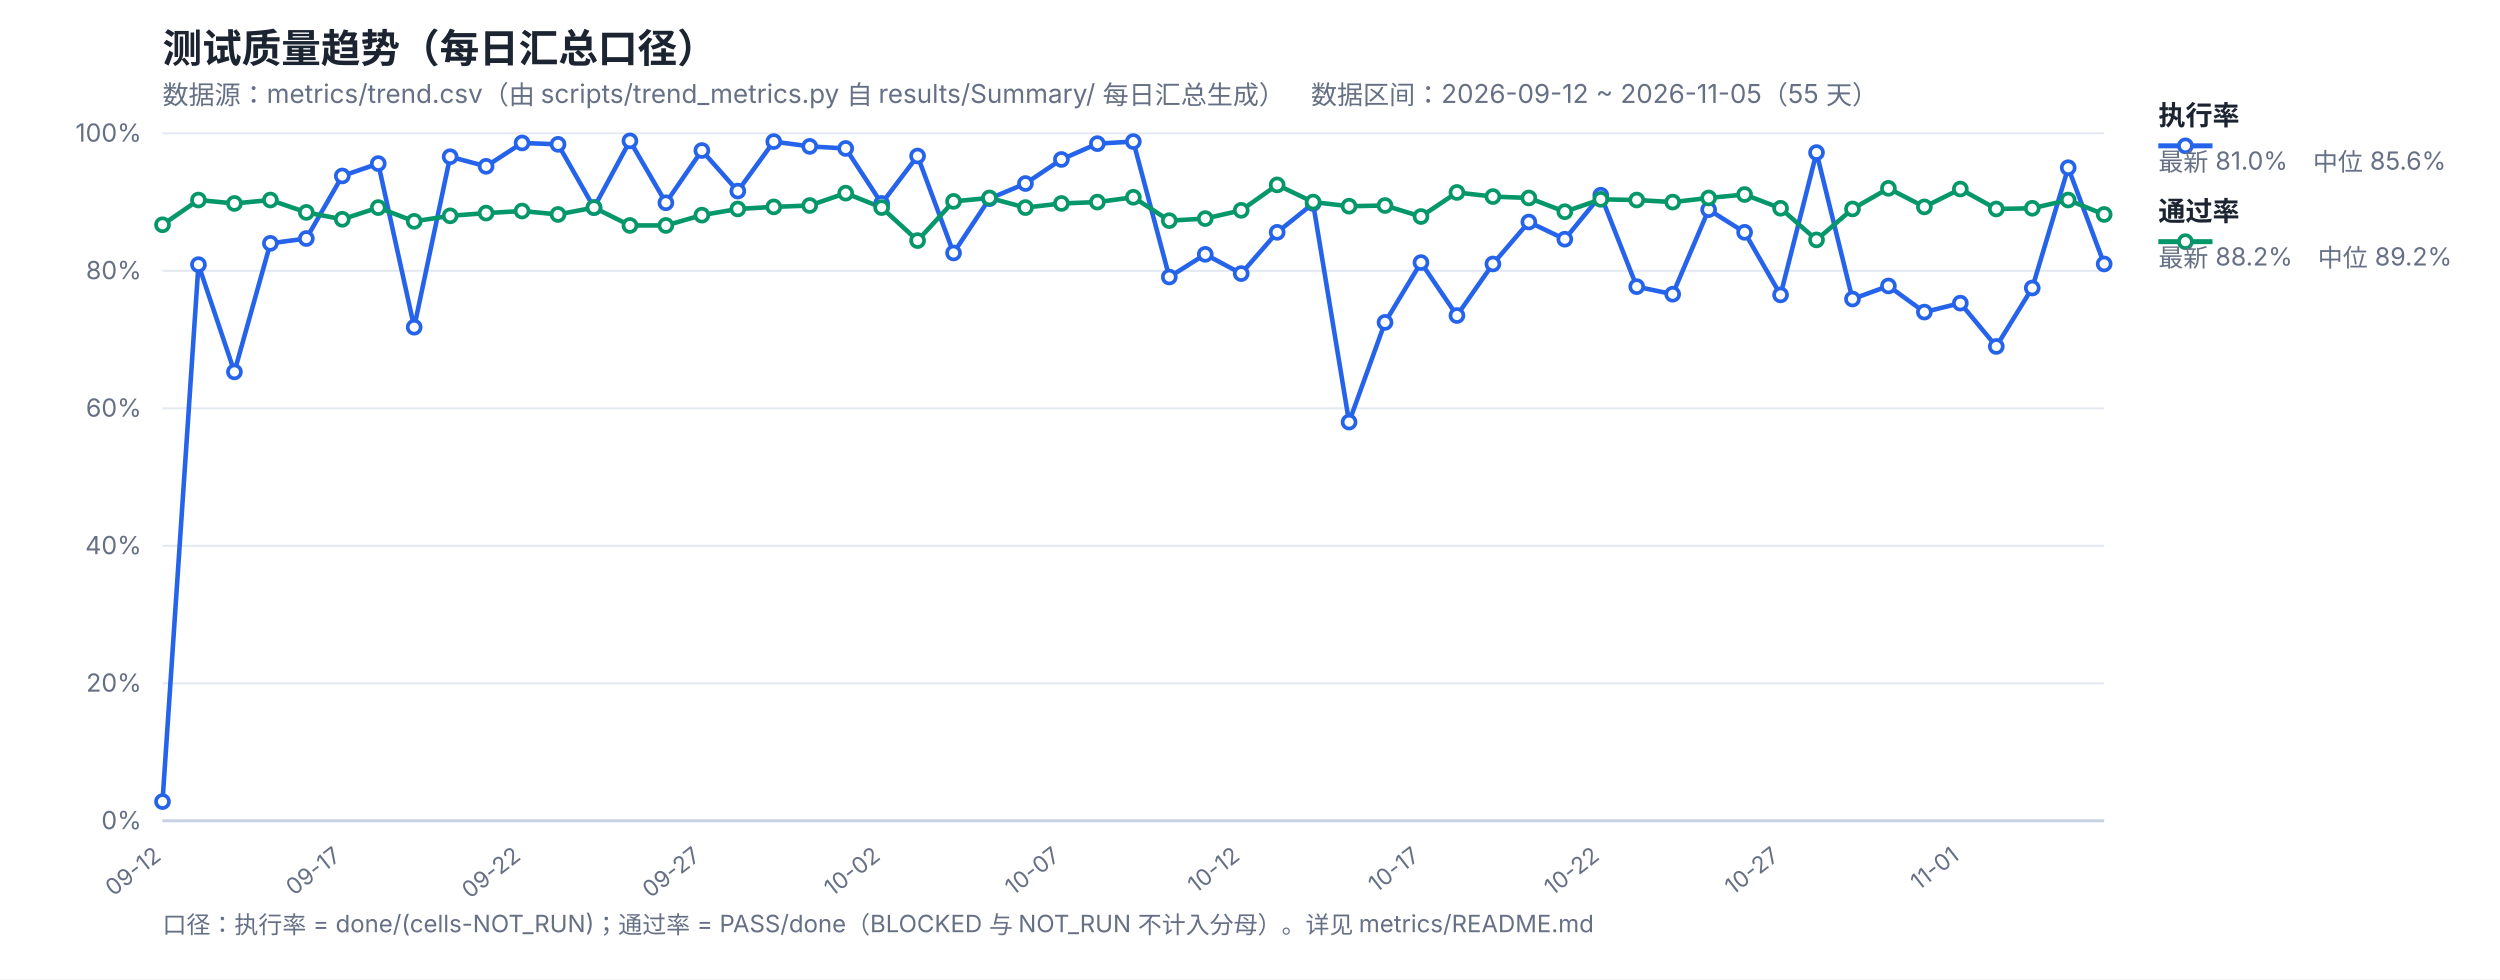
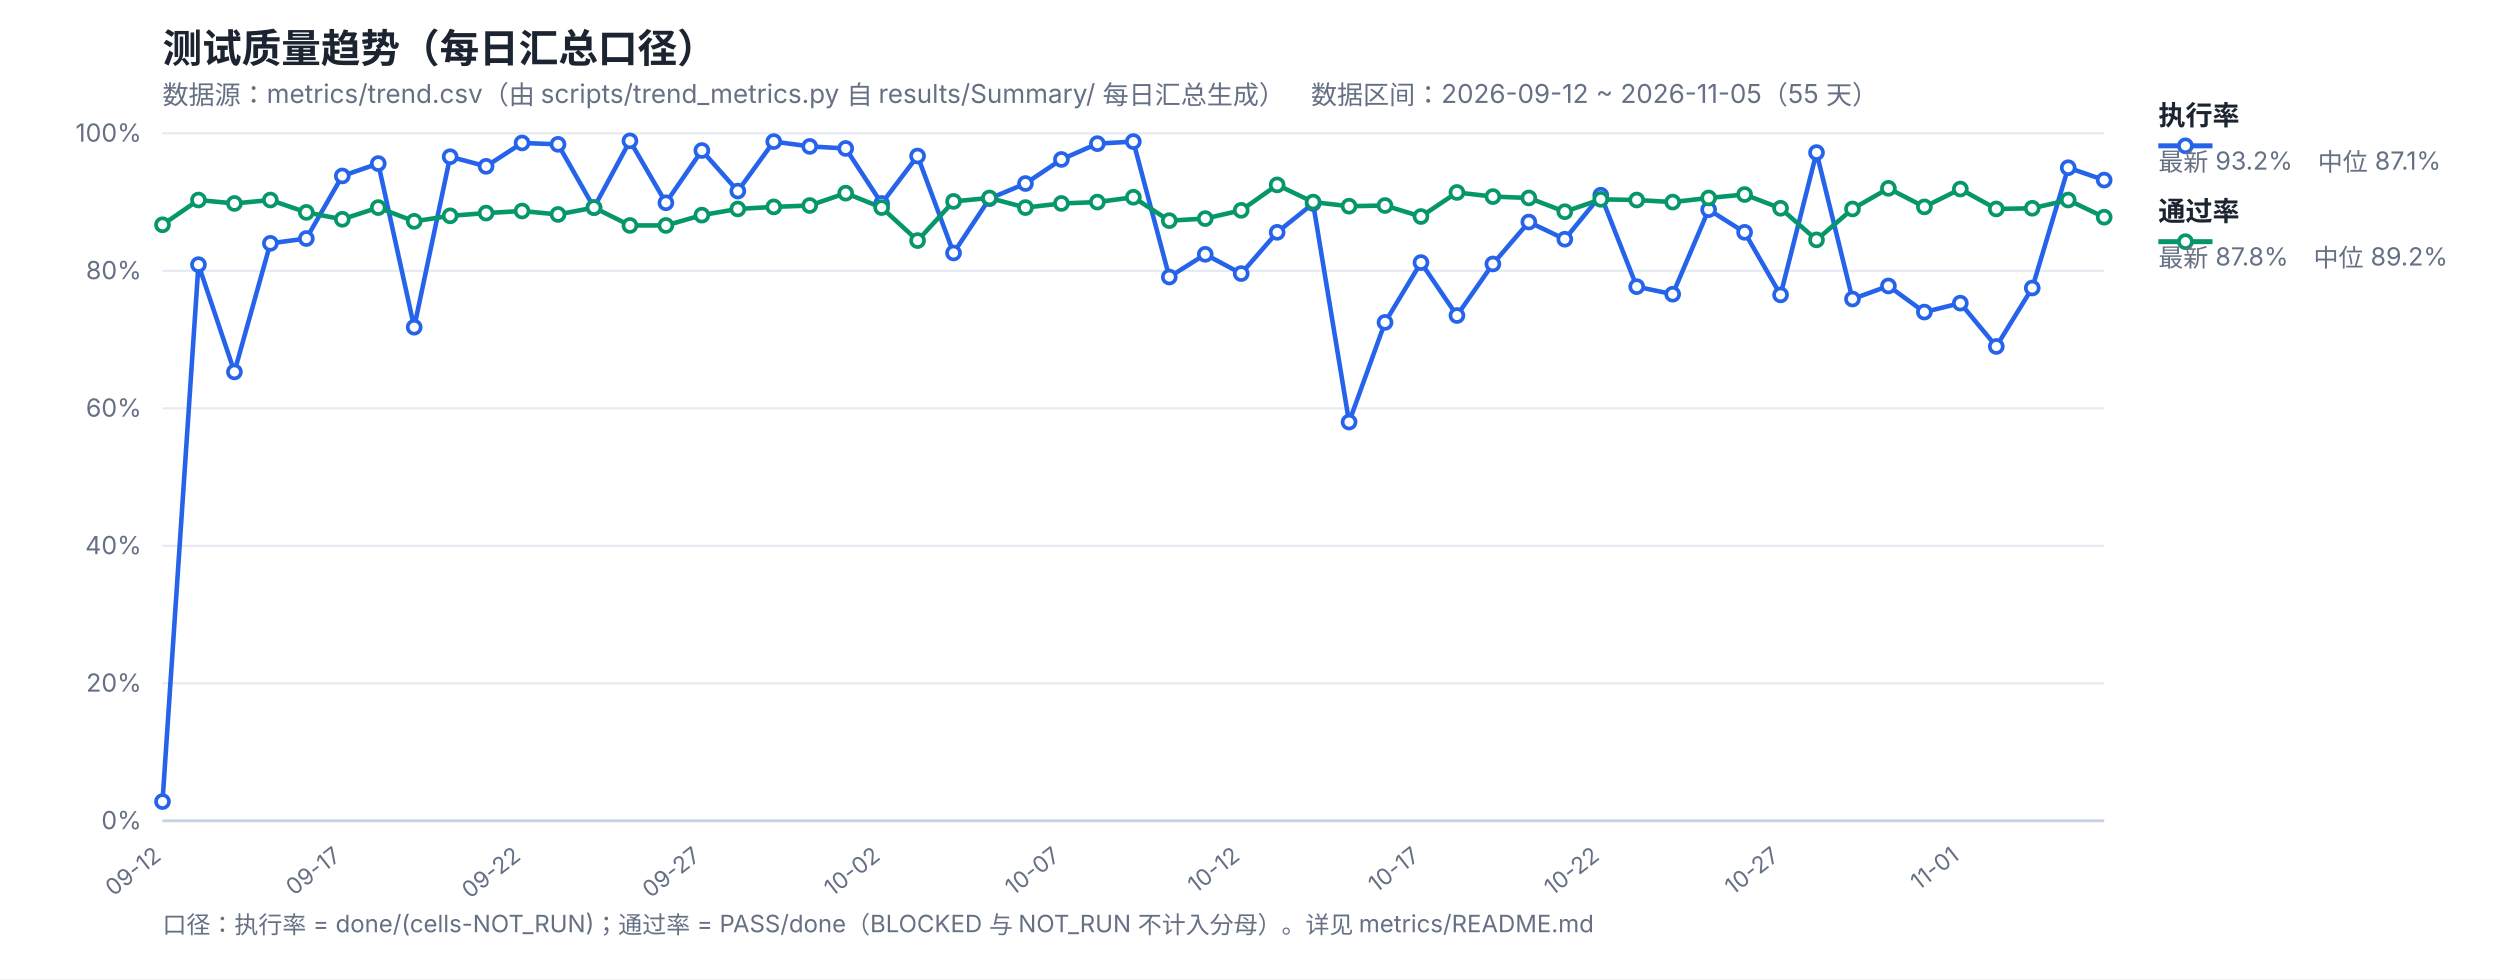
<svg xmlns="http://www.w3.org/2000/svg" width="1200" height="470" viewBox="0 0 1200 470" font-family="-apple-system,Segoe UI,Microsoft YaHei,sans-serif">
  <rect width="1200" height="470" fill="#ffffff" />
  <text x="78" y="30" font-size="19" font-weight="700" fill="#1b2430">测试质量趋势（每日汇总口径）</text>
  <text x="78" y="50" font-size="12.5" fill="#667085">数据源：metrics/trend.csv（由 scripts/trend_metrics.py 自 results/Summary/ 每日汇总生成）　数据区间：2026-09-12 ~ 2026-11-05（55 天）</text>
  <line x1="78" y1="394.0" x2="1010" y2="394.0" stroke="#e4e9f2" stroke-width="1" />
  <text x="68" y="398.0" font-size="12" fill="#667085" text-anchor="end">0%</text>
  <line x1="78" y1="328.0" x2="1010" y2="328.0" stroke="#e4e9f2" stroke-width="1" />
  <text x="68" y="332.0" font-size="12" fill="#667085" text-anchor="end">20%</text>
  <line x1="78" y1="262.0" x2="1010" y2="262.0" stroke="#e4e9f2" stroke-width="1" />
  <text x="68" y="266.0" font-size="12" fill="#667085" text-anchor="end">40%</text>
  <line x1="78" y1="196.0" x2="1010" y2="196.0" stroke="#e4e9f2" stroke-width="1" />
  <text x="68" y="200.0" font-size="12" fill="#667085" text-anchor="end">60%</text>
  <line x1="78" y1="130.0" x2="1010" y2="130.0" stroke="#e4e9f2" stroke-width="1" />
  <text x="68" y="134.0" font-size="12" fill="#667085" text-anchor="end">80%</text>
  <line x1="78" y1="64.0" x2="1010" y2="64.0" stroke="#e4e9f2" stroke-width="1" />
  <text x="68" y="68.0" font-size="12" fill="#667085" text-anchor="end">100%</text>
  <text x="78.0" y="412" font-size="11" fill="#667085" text-anchor="end" transform="rotate(-38 78.0 412)">09-12</text>
  <text x="164.3" y="412" font-size="11" fill="#667085" text-anchor="end" transform="rotate(-38 164.3 412)">09-17</text>
  <text x="250.59" y="412" font-size="11" fill="#667085" text-anchor="end" transform="rotate(-38 250.59 412)">09-22</text>
  <text x="336.89" y="412" font-size="11" fill="#667085" text-anchor="end" transform="rotate(-38 336.89 412)">09-27</text>
  <text x="423.19" y="412" font-size="11" fill="#667085" text-anchor="end" transform="rotate(-38 423.19 412)">10-02</text>
  <text x="509.48" y="412" font-size="11" fill="#667085" text-anchor="end" transform="rotate(-38 509.48 412)">10-07</text>
  <text x="595.78" y="412" font-size="11" fill="#667085" text-anchor="end" transform="rotate(-38 595.78 412)">10-12</text>
  <text x="682.07" y="412" font-size="11" fill="#667085" text-anchor="end" transform="rotate(-38 682.07 412)">10-17</text>
  <text x="768.37" y="412" font-size="11" fill="#667085" text-anchor="end" transform="rotate(-38 768.37 412)">10-22</text>
  <text x="854.67" y="412" font-size="11" fill="#667085" text-anchor="end" transform="rotate(-38 854.67 412)">10-27</text>
  <text x="940.96" y="412" font-size="11" fill="#667085" text-anchor="end" transform="rotate(-38 940.96 412)">11-01</text>
  <line x1="78" y1="394" x2="1010" y2="394" stroke="#c8d2e2" stroke-width="1.4" />
-   <polyline fill="none" stroke="#2563eb" stroke-width="2.2" stroke-linejoin="round" points="78.0,384.76 95.26,127.03 112.52,178.51 129.78,116.8 147.04,114.49 164.3,84.46 181.56,78.52 198.81,157.06 216.07,75.22 233.33,79.84 250.59,68.62 267.85,69.28 285.11,99.64 302.37,67.63 319.63,97.33 336.89,72.25 354.15,91.72 371.41,67.96 388.67,70.27 405.93,71.26 423.19,97.66 440.44,74.89 457.7,121.42 474.96,95.35 492.22,88.09 509.48,76.54 526.74,68.95 544.0,67.96 561.26,132.97 578.52,122.08 595.78,131.32 613.04,111.52 630.3,97.66 647.56,202.6 664.81,154.75 682.07,126.04 699.33,151.45 716.59,126.7 733.85,106.57 751.11,114.82 768.37,93.7 785.63,137.59 802.89,141.22 820.15,100.63 837.41,111.52 854.67,141.55 871.93,73.24 889.19,143.53 906.44,137.26 923.7,149.8 940.96,145.51 958.22,166.3 975.48,138.25 992.74,80.5 1010.0,126.7" />
-   <polyline fill="none" stroke="#059669" stroke-width="2.2" stroke-linejoin="round" points="78.0,107.89 95.26,96.01 112.52,97.66 129.78,96.01 147.04,101.95 164.3,105.25 181.56,99.64 198.81,106.24 216.07,103.6 233.33,102.28 250.59,101.29 267.85,102.94 285.11,99.64 302.37,108.22 319.63,108.22 336.89,103.27 354.15,100.3 371.41,99.31 388.67,98.65 405.93,92.71 423.19,99.64 440.44,115.48 457.7,96.67 474.96,95.02 492.22,99.64 509.48,97.66 526.74,97.0 544.0,94.69 561.26,105.91 578.52,104.92 595.78,100.96 613.04,88.75 630.3,97.0 647.56,98.98 664.81,98.65 682.07,103.93 699.33,92.38 716.59,94.36 733.85,95.02 751.11,101.62 768.37,95.68 785.63,96.01 802.89,97.0 820.15,95.02 837.41,93.37 854.67,99.97 871.93,115.15 889.19,100.3 906.44,90.4 923.7,99.31 940.96,90.73 958.22,100.3 975.48,99.97 992.74,96.01 1010.0,102.94" />
+   <polyline fill="none" stroke="#2563eb" stroke-width="2.2" stroke-linejoin="round" points="78.0,384.76 95.26,127.03 112.52,178.51 129.78,116.8 147.04,114.49 164.3,84.46 181.56,78.52 198.81,157.06 216.07,75.22 233.33,79.84 250.59,68.62 267.85,69.28 285.11,99.64 302.37,67.63 319.63,97.33 336.89,72.25 354.15,91.72 371.41,67.96 388.67,70.27 405.93,71.26 423.19,97.66 440.44,74.89 457.7,121.42 474.96,95.35 492.22,88.09 509.48,76.54 526.74,68.95 544.0,67.96 561.26,132.97 578.52,122.08 595.78,131.32 613.04,111.52 630.3,97.66 647.56,202.6 664.81,154.75 682.07,126.04 699.33,151.45 716.59,126.7 733.85,106.57 751.11,114.82 768.37,93.7 785.63,137.59 802.89,141.22 820.15,100.63 837.41,111.52 854.67,141.55 871.93,73.24 889.19,143.53 906.44,137.26 923.7,149.8 940.96,145.51 958.22,166.3 975.48,138.25 992.74,80.5 1010.0,86.44" />
+   <polyline fill="none" stroke="#059669" stroke-width="2.2" stroke-linejoin="round" points="78.0,107.89 95.26,96.01 112.52,97.66 129.78,96.01 147.04,101.95 164.3,105.25 181.56,99.64 198.81,106.24 216.07,103.6 233.33,102.28 250.59,101.29 267.85,102.94 285.11,99.64 302.37,108.22 319.63,108.22 336.89,103.27 354.15,100.3 371.41,99.31 388.67,98.65 405.93,92.71 423.19,99.64 440.44,115.48 457.7,96.67 474.96,95.02 492.22,99.64 509.48,97.66 526.74,97.0 544.0,94.69 561.26,105.91 578.52,104.92 595.78,100.96 613.04,88.75 630.3,97.0 647.56,98.98 664.81,98.65 682.07,103.93 699.33,92.38 716.59,94.36 733.85,95.02 751.11,101.62 768.37,95.68 785.63,96.01 802.89,97.0 820.15,95.02 837.41,93.37 854.67,99.97 871.93,115.15 889.19,100.3 906.44,90.4 923.7,99.31 940.96,90.73 958.22,100.3 975.48,99.97 992.74,96.01 1010.0,104.26" />
  <circle cx="78.0" cy="384.76" r="3.1" fill="#fff" stroke="#2563eb" stroke-width="1.8" />
  <circle cx="95.26" cy="127.03" r="3.1" fill="#fff" stroke="#2563eb" stroke-width="1.8" />
  <circle cx="112.52" cy="178.51" r="3.1" fill="#fff" stroke="#2563eb" stroke-width="1.8" />
  <circle cx="129.78" cy="116.8" r="3.1" fill="#fff" stroke="#2563eb" stroke-width="1.8" />
  <circle cx="147.04" cy="114.49" r="3.1" fill="#fff" stroke="#2563eb" stroke-width="1.8" />
  <circle cx="164.3" cy="84.46" r="3.1" fill="#fff" stroke="#2563eb" stroke-width="1.8" />
  <circle cx="181.56" cy="78.52" r="3.1" fill="#fff" stroke="#2563eb" stroke-width="1.8" />
  <circle cx="198.81" cy="157.06" r="3.1" fill="#fff" stroke="#2563eb" stroke-width="1.8" />
  <circle cx="216.07" cy="75.22" r="3.1" fill="#fff" stroke="#2563eb" stroke-width="1.8" />
  <circle cx="233.33" cy="79.84" r="3.1" fill="#fff" stroke="#2563eb" stroke-width="1.8" />
  <circle cx="250.59" cy="68.62" r="3.1" fill="#fff" stroke="#2563eb" stroke-width="1.8" />
  <circle cx="267.85" cy="69.28" r="3.1" fill="#fff" stroke="#2563eb" stroke-width="1.8" />
  <circle cx="285.11" cy="99.64" r="3.1" fill="#fff" stroke="#2563eb" stroke-width="1.8" />
  <circle cx="302.37" cy="67.63" r="3.1" fill="#fff" stroke="#2563eb" stroke-width="1.8" />
  <circle cx="319.63" cy="97.33" r="3.1" fill="#fff" stroke="#2563eb" stroke-width="1.8" />
  <circle cx="336.89" cy="72.25" r="3.1" fill="#fff" stroke="#2563eb" stroke-width="1.8" />
  <circle cx="354.15" cy="91.72" r="3.1" fill="#fff" stroke="#2563eb" stroke-width="1.8" />
  <circle cx="371.41" cy="67.96" r="3.1" fill="#fff" stroke="#2563eb" stroke-width="1.8" />
  <circle cx="388.67" cy="70.27" r="3.1" fill="#fff" stroke="#2563eb" stroke-width="1.8" />
  <circle cx="405.93" cy="71.26" r="3.1" fill="#fff" stroke="#2563eb" stroke-width="1.8" />
  <circle cx="423.19" cy="97.66" r="3.1" fill="#fff" stroke="#2563eb" stroke-width="1.8" />
  <circle cx="440.44" cy="74.89" r="3.1" fill="#fff" stroke="#2563eb" stroke-width="1.8" />
  <circle cx="457.7" cy="121.42" r="3.1" fill="#fff" stroke="#2563eb" stroke-width="1.8" />
  <circle cx="474.96" cy="95.35" r="3.1" fill="#fff" stroke="#2563eb" stroke-width="1.8" />
  <circle cx="492.22" cy="88.09" r="3.1" fill="#fff" stroke="#2563eb" stroke-width="1.8" />
  <circle cx="509.48" cy="76.54" r="3.1" fill="#fff" stroke="#2563eb" stroke-width="1.8" />
  <circle cx="526.74" cy="68.95" r="3.1" fill="#fff" stroke="#2563eb" stroke-width="1.8" />
  <circle cx="544.0" cy="67.96" r="3.1" fill="#fff" stroke="#2563eb" stroke-width="1.8" />
  <circle cx="561.26" cy="132.97" r="3.1" fill="#fff" stroke="#2563eb" stroke-width="1.8" />
  <circle cx="578.52" cy="122.08" r="3.1" fill="#fff" stroke="#2563eb" stroke-width="1.8" />
  <circle cx="595.78" cy="131.32" r="3.1" fill="#fff" stroke="#2563eb" stroke-width="1.8" />
  <circle cx="613.04" cy="111.52" r="3.1" fill="#fff" stroke="#2563eb" stroke-width="1.8" />
  <circle cx="630.3" cy="97.66" r="3.1" fill="#fff" stroke="#2563eb" stroke-width="1.8" />
  <circle cx="647.56" cy="202.6" r="3.1" fill="#fff" stroke="#2563eb" stroke-width="1.8" />
  <circle cx="664.81" cy="154.75" r="3.1" fill="#fff" stroke="#2563eb" stroke-width="1.8" />
  <circle cx="682.07" cy="126.04" r="3.1" fill="#fff" stroke="#2563eb" stroke-width="1.8" />
  <circle cx="699.33" cy="151.45" r="3.1" fill="#fff" stroke="#2563eb" stroke-width="1.8" />
  <circle cx="716.59" cy="126.7" r="3.1" fill="#fff" stroke="#2563eb" stroke-width="1.8" />
  <circle cx="733.85" cy="106.57" r="3.1" fill="#fff" stroke="#2563eb" stroke-width="1.8" />
  <circle cx="751.11" cy="114.82" r="3.1" fill="#fff" stroke="#2563eb" stroke-width="1.8" />
  <circle cx="768.37" cy="93.7" r="3.1" fill="#fff" stroke="#2563eb" stroke-width="1.8" />
  <circle cx="785.63" cy="137.59" r="3.1" fill="#fff" stroke="#2563eb" stroke-width="1.8" />
  <circle cx="802.89" cy="141.22" r="3.1" fill="#fff" stroke="#2563eb" stroke-width="1.8" />
  <circle cx="820.15" cy="100.63" r="3.1" fill="#fff" stroke="#2563eb" stroke-width="1.8" />
  <circle cx="837.41" cy="111.52" r="3.1" fill="#fff" stroke="#2563eb" stroke-width="1.8" />
  <circle cx="854.67" cy="141.55" r="3.1" fill="#fff" stroke="#2563eb" stroke-width="1.8" />
  <circle cx="871.93" cy="73.24" r="3.1" fill="#fff" stroke="#2563eb" stroke-width="1.8" />
  <circle cx="889.19" cy="143.53" r="3.1" fill="#fff" stroke="#2563eb" stroke-width="1.8" />
  <circle cx="906.44" cy="137.26" r="3.1" fill="#fff" stroke="#2563eb" stroke-width="1.8" />
  <circle cx="923.7" cy="149.8" r="3.1" fill="#fff" stroke="#2563eb" stroke-width="1.8" />
  <circle cx="940.96" cy="145.51" r="3.1" fill="#fff" stroke="#2563eb" stroke-width="1.8" />
  <circle cx="958.22" cy="166.3" r="3.1" fill="#fff" stroke="#2563eb" stroke-width="1.8" />
  <circle cx="975.48" cy="138.25" r="3.1" fill="#fff" stroke="#2563eb" stroke-width="1.8" />
  <circle cx="992.74" cy="80.5" r="3.1" fill="#fff" stroke="#2563eb" stroke-width="1.8" />
-   <circle cx="1010.0" cy="126.7" r="3.1" fill="#fff" stroke="#2563eb" stroke-width="1.8" />
+   <circle cx="1010.0" cy="86.44" r="3.1" fill="#fff" stroke="#2563eb" stroke-width="1.8" />
  <circle cx="78.0" cy="107.89" r="3.1" fill="#fff" stroke="#059669" stroke-width="1.8" />
  <circle cx="95.26" cy="96.01" r="3.1" fill="#fff" stroke="#059669" stroke-width="1.8" />
  <circle cx="112.52" cy="97.66" r="3.1" fill="#fff" stroke="#059669" stroke-width="1.8" />
  <circle cx="129.78" cy="96.01" r="3.1" fill="#fff" stroke="#059669" stroke-width="1.8" />
  <circle cx="147.04" cy="101.95" r="3.1" fill="#fff" stroke="#059669" stroke-width="1.8" />
  <circle cx="164.3" cy="105.25" r="3.1" fill="#fff" stroke="#059669" stroke-width="1.8" />
  <circle cx="181.56" cy="99.64" r="3.1" fill="#fff" stroke="#059669" stroke-width="1.8" />
  <circle cx="198.81" cy="106.24" r="3.1" fill="#fff" stroke="#059669" stroke-width="1.8" />
  <circle cx="216.07" cy="103.6" r="3.1" fill="#fff" stroke="#059669" stroke-width="1.8" />
  <circle cx="233.33" cy="102.28" r="3.1" fill="#fff" stroke="#059669" stroke-width="1.8" />
  <circle cx="250.59" cy="101.29" r="3.1" fill="#fff" stroke="#059669" stroke-width="1.8" />
  <circle cx="267.85" cy="102.94" r="3.1" fill="#fff" stroke="#059669" stroke-width="1.8" />
  <circle cx="285.11" cy="99.64" r="3.1" fill="#fff" stroke="#059669" stroke-width="1.8" />
  <circle cx="302.37" cy="108.22" r="3.1" fill="#fff" stroke="#059669" stroke-width="1.8" />
  <circle cx="319.63" cy="108.22" r="3.1" fill="#fff" stroke="#059669" stroke-width="1.8" />
  <circle cx="336.89" cy="103.27" r="3.1" fill="#fff" stroke="#059669" stroke-width="1.8" />
  <circle cx="354.15" cy="100.3" r="3.1" fill="#fff" stroke="#059669" stroke-width="1.8" />
  <circle cx="371.41" cy="99.31" r="3.1" fill="#fff" stroke="#059669" stroke-width="1.8" />
  <circle cx="388.67" cy="98.65" r="3.1" fill="#fff" stroke="#059669" stroke-width="1.8" />
  <circle cx="405.93" cy="92.71" r="3.1" fill="#fff" stroke="#059669" stroke-width="1.8" />
  <circle cx="423.19" cy="99.64" r="3.1" fill="#fff" stroke="#059669" stroke-width="1.8" />
  <circle cx="440.44" cy="115.48" r="3.1" fill="#fff" stroke="#059669" stroke-width="1.8" />
  <circle cx="457.7" cy="96.67" r="3.1" fill="#fff" stroke="#059669" stroke-width="1.8" />
  <circle cx="474.96" cy="95.02" r="3.1" fill="#fff" stroke="#059669" stroke-width="1.8" />
  <circle cx="492.22" cy="99.64" r="3.1" fill="#fff" stroke="#059669" stroke-width="1.8" />
  <circle cx="509.48" cy="97.66" r="3.1" fill="#fff" stroke="#059669" stroke-width="1.8" />
  <circle cx="526.74" cy="97.0" r="3.1" fill="#fff" stroke="#059669" stroke-width="1.8" />
  <circle cx="544.0" cy="94.69" r="3.1" fill="#fff" stroke="#059669" stroke-width="1.8" />
  <circle cx="561.26" cy="105.91" r="3.1" fill="#fff" stroke="#059669" stroke-width="1.8" />
  <circle cx="578.52" cy="104.92" r="3.1" fill="#fff" stroke="#059669" stroke-width="1.8" />
  <circle cx="595.78" cy="100.96" r="3.1" fill="#fff" stroke="#059669" stroke-width="1.8" />
  <circle cx="613.04" cy="88.75" r="3.1" fill="#fff" stroke="#059669" stroke-width="1.8" />
  <circle cx="630.3" cy="97.0" r="3.1" fill="#fff" stroke="#059669" stroke-width="1.8" />
  <circle cx="647.56" cy="98.98" r="3.1" fill="#fff" stroke="#059669" stroke-width="1.8" />
  <circle cx="664.81" cy="98.65" r="3.1" fill="#fff" stroke="#059669" stroke-width="1.8" />
  <circle cx="682.07" cy="103.93" r="3.1" fill="#fff" stroke="#059669" stroke-width="1.8" />
  <circle cx="699.33" cy="92.38" r="3.1" fill="#fff" stroke="#059669" stroke-width="1.8" />
  <circle cx="716.59" cy="94.36" r="3.1" fill="#fff" stroke="#059669" stroke-width="1.8" />
  <circle cx="733.85" cy="95.02" r="3.1" fill="#fff" stroke="#059669" stroke-width="1.8" />
  <circle cx="751.11" cy="101.62" r="3.1" fill="#fff" stroke="#059669" stroke-width="1.8" />
  <circle cx="768.37" cy="95.68" r="3.1" fill="#fff" stroke="#059669" stroke-width="1.8" />
  <circle cx="785.63" cy="96.01" r="3.1" fill="#fff" stroke="#059669" stroke-width="1.8" />
  <circle cx="802.89" cy="97.0" r="3.1" fill="#fff" stroke="#059669" stroke-width="1.8" />
  <circle cx="820.15" cy="95.02" r="3.1" fill="#fff" stroke="#059669" stroke-width="1.8" />
  <circle cx="837.41" cy="93.37" r="3.1" fill="#fff" stroke="#059669" stroke-width="1.8" />
  <circle cx="854.67" cy="99.97" r="3.1" fill="#fff" stroke="#059669" stroke-width="1.8" />
  <circle cx="871.93" cy="115.15" r="3.1" fill="#fff" stroke="#059669" stroke-width="1.8" />
  <circle cx="889.19" cy="100.3" r="3.1" fill="#fff" stroke="#059669" stroke-width="1.8" />
  <circle cx="906.44" cy="90.4" r="3.1" fill="#fff" stroke="#059669" stroke-width="1.8" />
  <circle cx="923.7" cy="99.31" r="3.1" fill="#fff" stroke="#059669" stroke-width="1.8" />
  <circle cx="940.96" cy="90.73" r="3.1" fill="#fff" stroke="#059669" stroke-width="1.8" />
  <circle cx="958.22" cy="100.3" r="3.1" fill="#fff" stroke="#059669" stroke-width="1.8" />
  <circle cx="975.48" cy="99.97" r="3.1" fill="#fff" stroke="#059669" stroke-width="1.8" />
  <circle cx="992.74" cy="96.01" r="3.1" fill="#fff" stroke="#059669" stroke-width="1.8" />
-   <circle cx="1010.0" cy="102.94" r="3.1" fill="#fff" stroke="#059669" stroke-width="1.8" />
+   <circle cx="1010.0" cy="104.26" r="3.1" fill="#fff" stroke="#059669" stroke-width="1.8" />
  <line x1="1036" y1="70" x2="1062" y2="70" stroke="#2563eb" stroke-width="2.4" />
  <circle cx="1049" cy="70" r="3.1" fill="#fff" stroke="#2563eb" stroke-width="1.8" />
  <text x="1036" y="60" font-size="13" font-weight="600" fill="#1b2430">执行率</text>
-   <text x="1036" y="82" font-size="12" fill="#667085">最新 81.0%　中位 85.6%</text>
+   <text x="1036" y="82" font-size="12" fill="#667085">最新 93.2%　中位 87.1%</text>
  <line x1="1036" y1="116" x2="1062" y2="116" stroke="#059669" stroke-width="2.4" />
  <circle cx="1049" cy="116" r="3.1" fill="#fff" stroke="#059669" stroke-width="1.8" />
  <text x="1036" y="106" font-size="13" font-weight="600" fill="#1b2430">通过率</text>
-   <text x="1036" y="128" font-size="12" fill="#667085">最新 88.2%　中位 89.2%</text>
+   <text x="1036" y="128" font-size="12" fill="#667085">最新 87.8%　中位 89.2%</text>
  <text x="78" y="448" font-size="11.5" fill="#667085">口径：执行率 = done/(cells-NOT_RUN)；通过率 = PASS/done（BLOCKED 与 NOT_RUN 不计入分母）。详见 metrics/README.md</text>
</svg>
